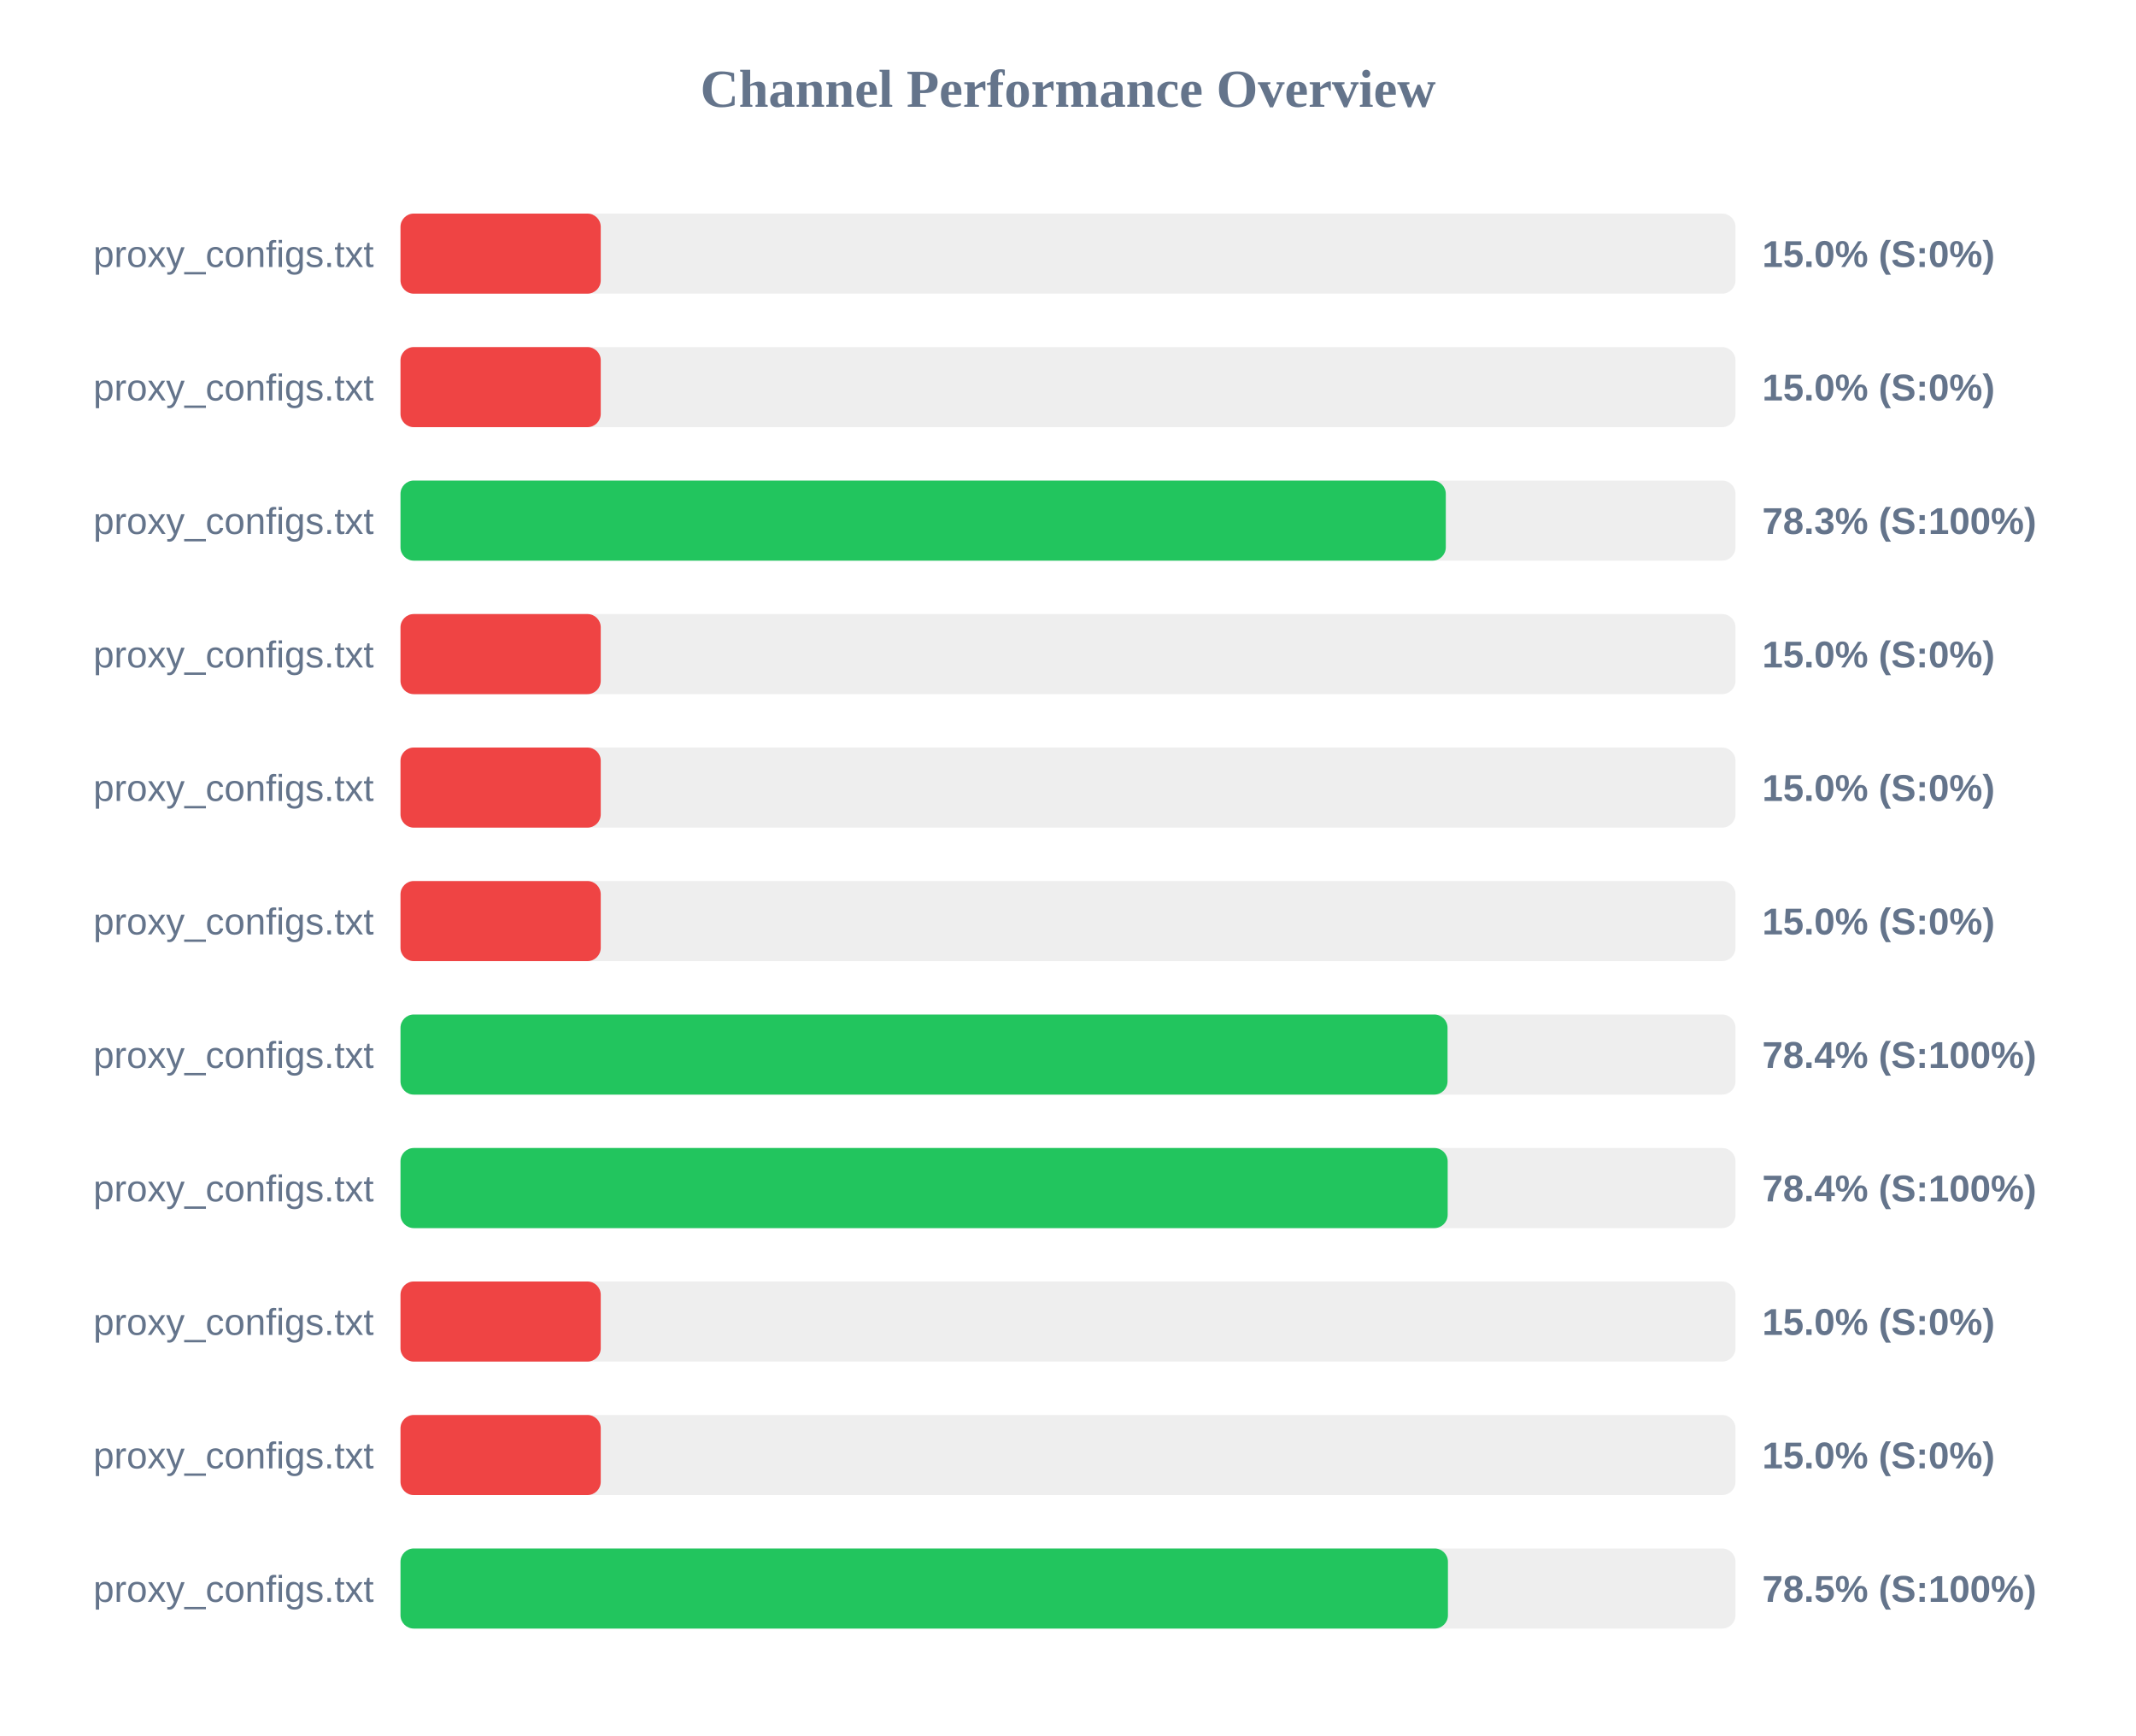
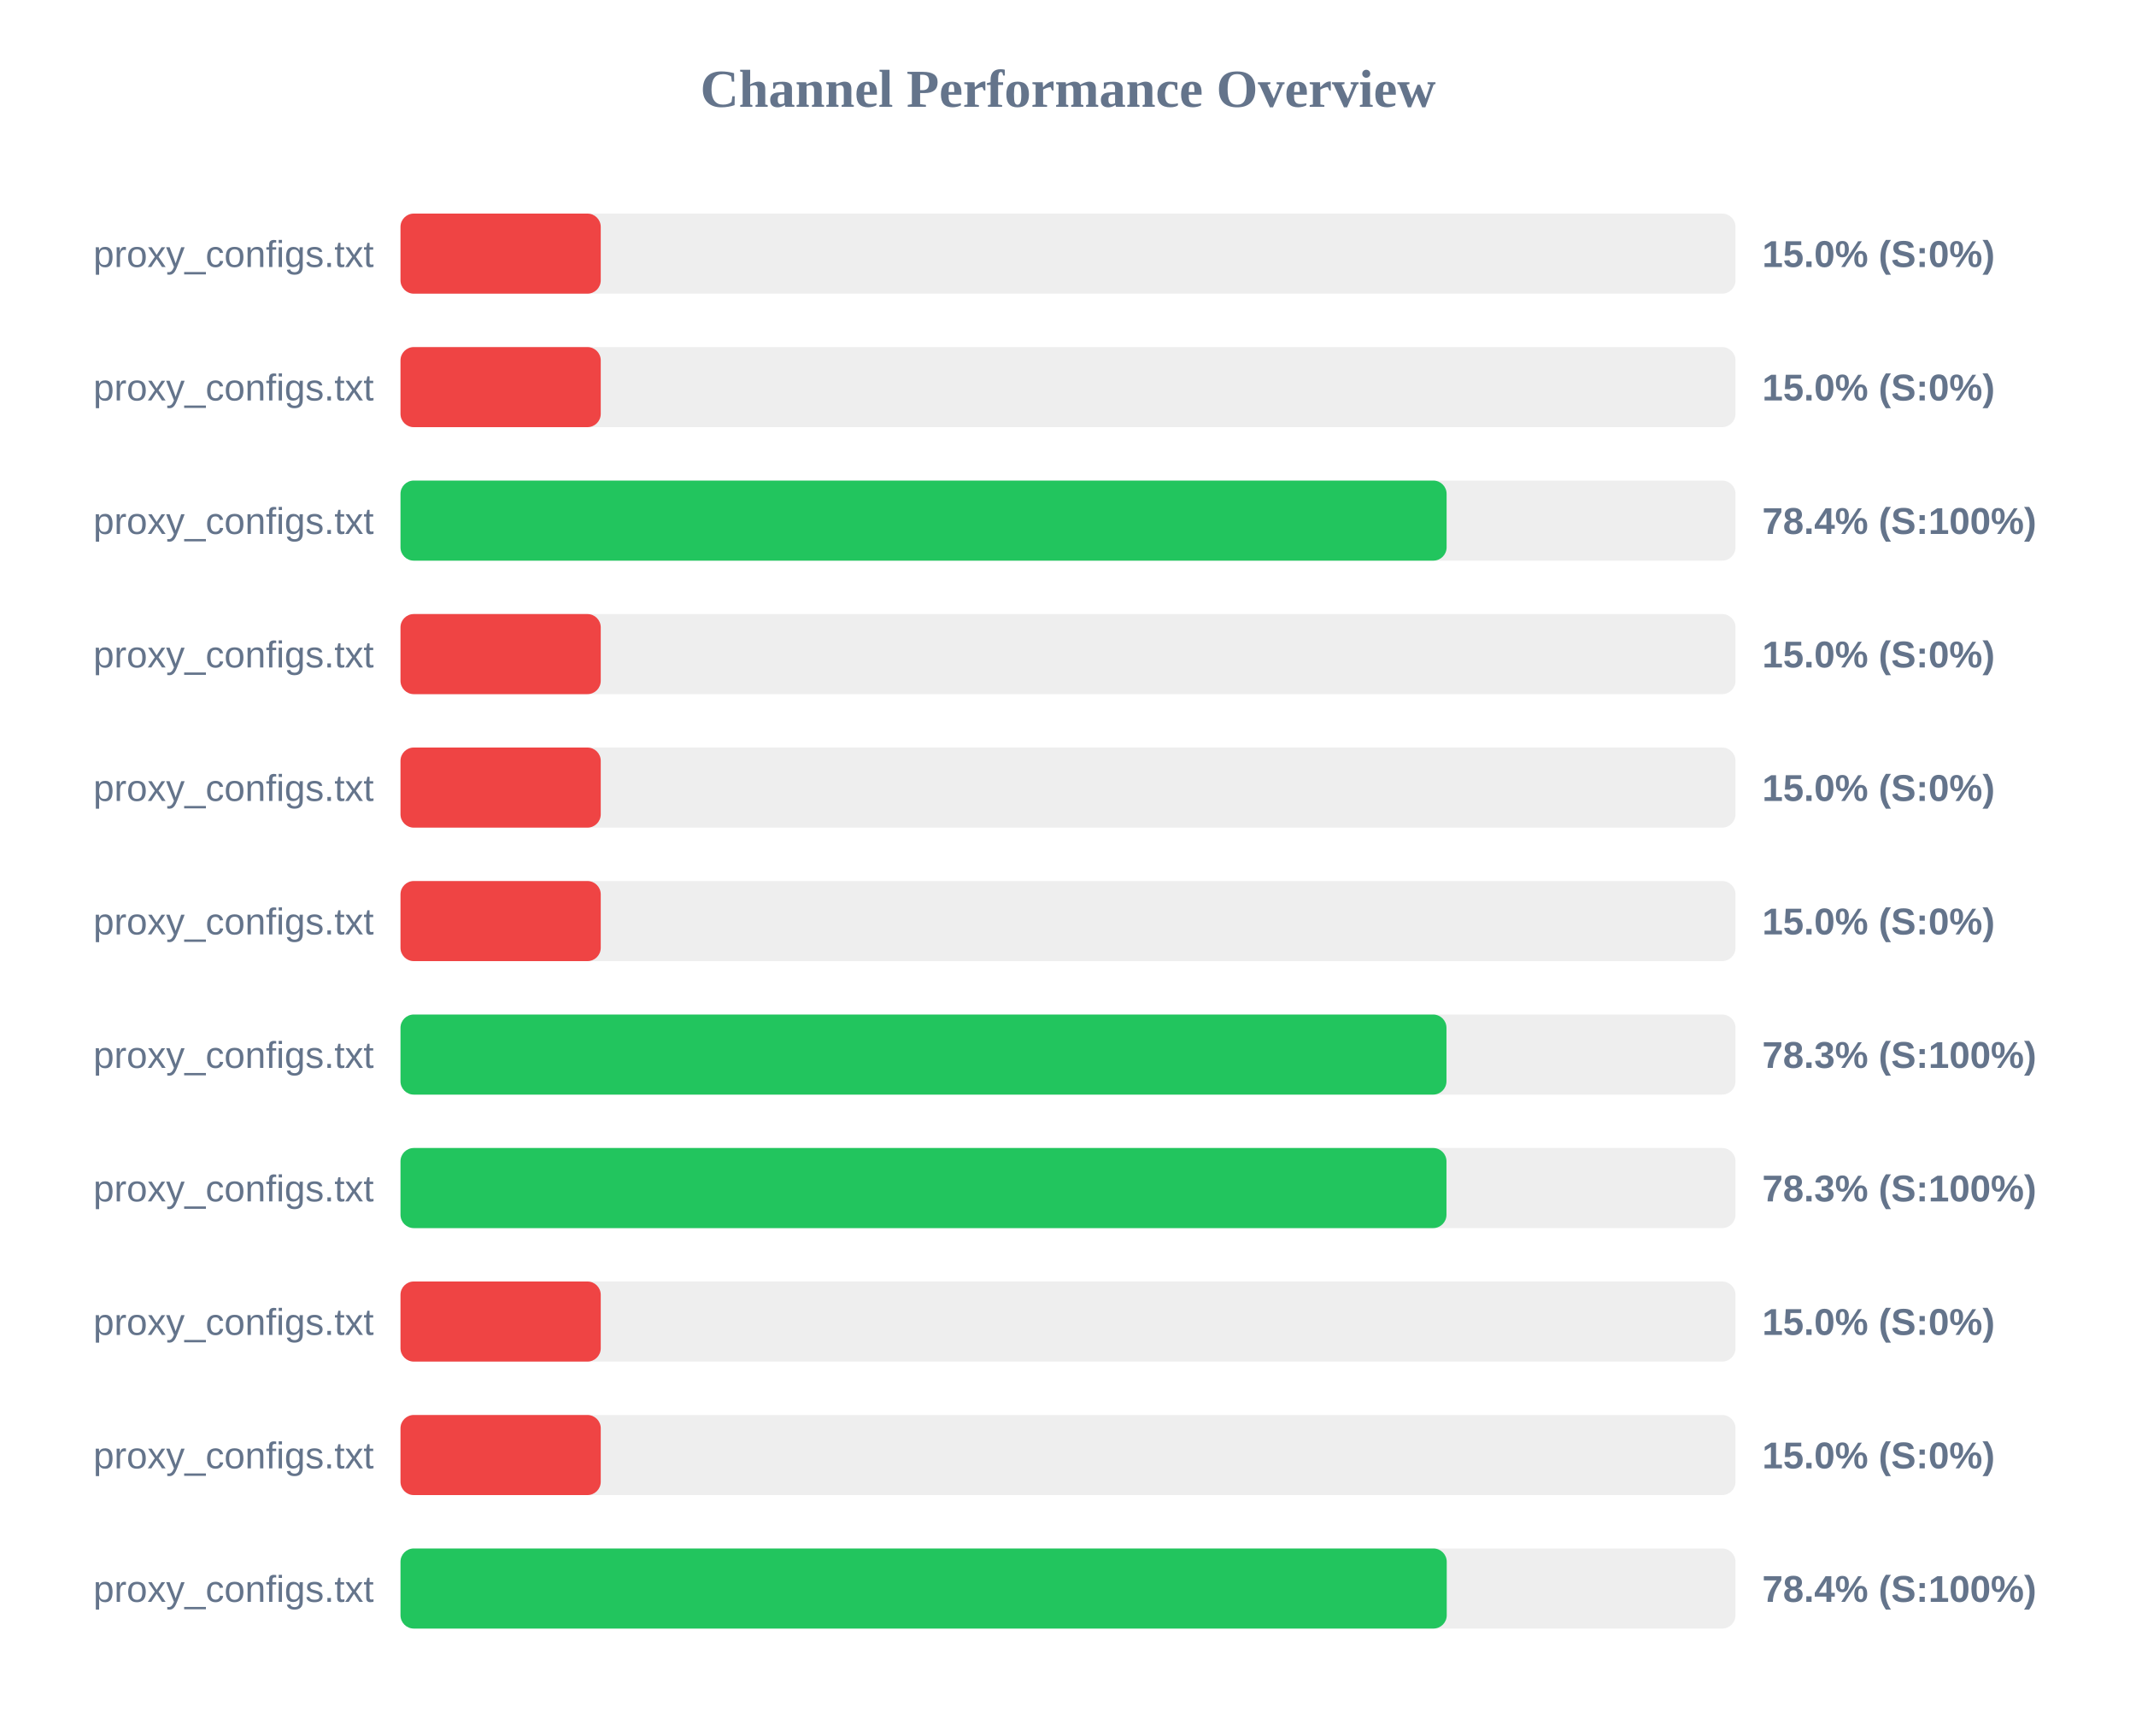
<svg xmlns="http://www.w3.org/2000/svg" width="800" height="650" version="1.1">
  <style>
        .row { font: 14px Arial; fill: #64748b; }
        .score { font: bold 14px Arial; fill: #64748b; }
    </style>
  <text x="400" y="40" text-anchor="middle" font-size="20px" font-weight="bold" fill="#64748b">Channel Performance Overview</text>
  <rect x="150" y="80" width="500" height="30" fill="#eee" rx="5" />
  <rect x="150" y="80" width="75.0" height="30" fill="#ef4444" rx="5" />
  <text x="140" y="100" text-anchor="end" class="row">proxy_configs.txt</text>
  <text x="660" y="100" text-anchor="start" class="score">15.0% (S:0%)</text>
  <rect x="150" y="130" width="500" height="30" fill="#eee" rx="5" />
  <rect x="150" y="130" width="75.0" height="30" fill="#ef4444" rx="5" />
  <text x="140" y="150" text-anchor="end" class="row">proxy_configs.txt</text>
  <text x="660" y="150" text-anchor="start" class="score">15.0% (S:0%)</text>
  <rect x="150" y="180" width="500" height="30" fill="#eee" rx="5" />
-   <rect x="150" y="180" width="391.5" height="30" fill="#22c55e" rx="5" />
+   <rect x="150" y="180" width="391.8" height="30" fill="#22c55e" rx="5" />
  <text x="140" y="200" text-anchor="end" class="row">proxy_configs.txt</text>
-   <text x="660" y="200" text-anchor="start" class="score">78.3% (S:100%)</text>
+   <text x="660" y="200" text-anchor="start" class="score">78.4% (S:100%)</text>
  <rect x="150" y="230" width="500" height="30" fill="#eee" rx="5" />
  <rect x="150" y="230" width="75.0" height="30" fill="#ef4444" rx="5" />
  <text x="140" y="250" text-anchor="end" class="row">proxy_configs.txt</text>
  <text x="660" y="250" text-anchor="start" class="score">15.0% (S:0%)</text>
  <rect x="150" y="280" width="500" height="30" fill="#eee" rx="5" />
  <rect x="150" y="280" width="75.0" height="30" fill="#ef4444" rx="5" />
  <text x="140" y="300" text-anchor="end" class="row">proxy_configs.txt</text>
  <text x="660" y="300" text-anchor="start" class="score">15.0% (S:0%)</text>
  <rect x="150" y="330" width="500" height="30" fill="#eee" rx="5" />
  <rect x="150" y="330" width="75.0" height="30" fill="#ef4444" rx="5" />
  <text x="140" y="350" text-anchor="end" class="row">proxy_configs.txt</text>
  <text x="660" y="350" text-anchor="start" class="score">15.0% (S:0%)</text>
  <rect x="150" y="380" width="500" height="30" fill="#eee" rx="5" />
-   <rect x="150" y="380" width="392.15" height="30" fill="#22c55e" rx="5" />
+   <rect x="150" y="380" width="391.75" height="30" fill="#22c55e" rx="5" />
  <text x="140" y="400" text-anchor="end" class="row">proxy_configs.txt</text>
-   <text x="660" y="400" text-anchor="start" class="score">78.4% (S:100%)</text>
+   <text x="660" y="400" text-anchor="start" class="score">78.3% (S:100%)</text>
  <rect x="150" y="430" width="500" height="30" fill="#eee" rx="5" />
-   <rect x="150" y="430" width="392.2" height="30" fill="#22c55e" rx="5" />
+   <rect x="150" y="430" width="391.75" height="30" fill="#22c55e" rx="5" />
  <text x="140" y="450" text-anchor="end" class="row">proxy_configs.txt</text>
-   <text x="660" y="450" text-anchor="start" class="score">78.4% (S:100%)</text>
+   <text x="660" y="450" text-anchor="start" class="score">78.3% (S:100%)</text>
  <rect x="150" y="480" width="500" height="30" fill="#eee" rx="5" />
  <rect x="150" y="480" width="75.0" height="30" fill="#ef4444" rx="5" />
  <text x="140" y="500" text-anchor="end" class="row">proxy_configs.txt</text>
  <text x="660" y="500" text-anchor="start" class="score">15.0% (S:0%)</text>
  <rect x="150" y="530" width="500" height="30" fill="#eee" rx="5" />
  <rect x="150" y="530" width="75.0" height="30" fill="#ef4444" rx="5" />
  <text x="140" y="550" text-anchor="end" class="row">proxy_configs.txt</text>
  <text x="660" y="550" text-anchor="start" class="score">15.0% (S:0%)</text>
  <rect x="150" y="580" width="500" height="30" fill="#eee" rx="5" />
-   <rect x="150" y="580" width="392.3" height="30" fill="#22c55e" rx="5" />
+   <rect x="150" y="580" width="391.85" height="30" fill="#22c55e" rx="5" />
  <text x="140" y="600" text-anchor="end" class="row">proxy_configs.txt</text>
-   <text x="660" y="600" text-anchor="start" class="score">78.5% (S:100%)</text>
+   <text x="660" y="600" text-anchor="start" class="score">78.4% (S:100%)</text>
</svg>
